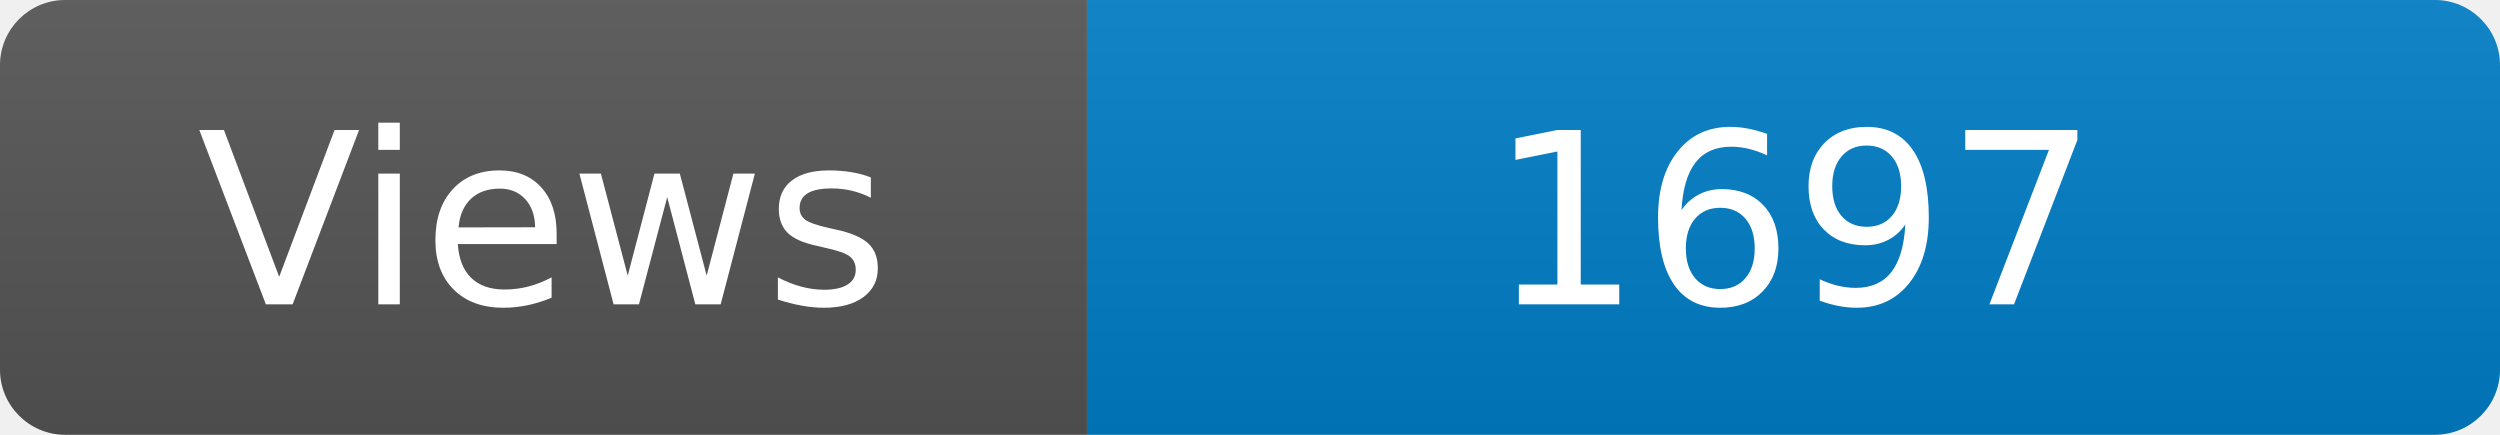
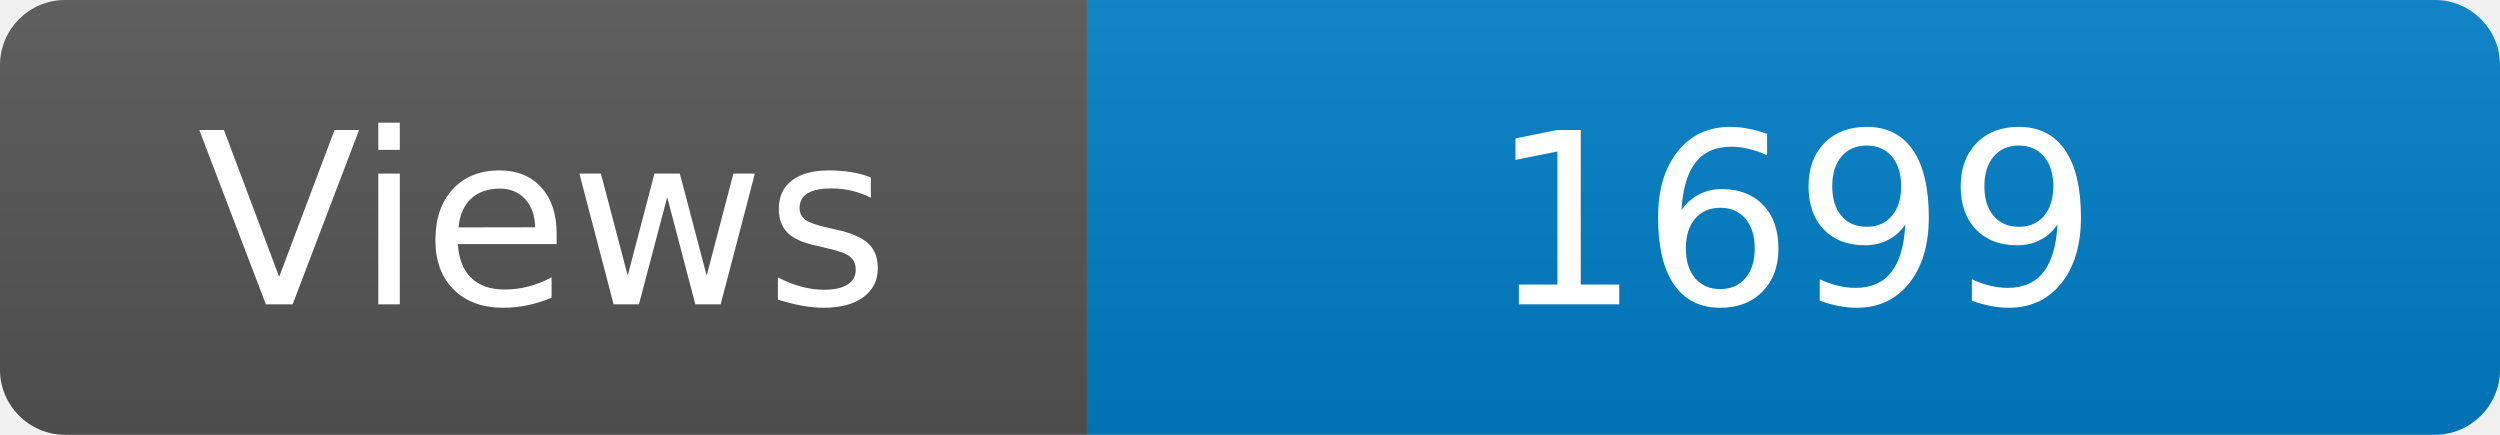
<svg xmlns="http://www.w3.org/2000/svg" width="115" height="20" role="img" aria-label="Maintained?: yes">
  <linearGradient id="s" x2="0" y2="100%">
    <stop offset="0" stop-color="#bbb" stop-opacity=".1" />
    <stop offset="1" stop-opacity=".1" />
  </linearGradient>
  <clipPath id="r">
    <rect width="115" height="20" rx="3" fill="#fff" />
  </clipPath>
  <g clip-path="url(#r)">
    <rect width="50" height="20" fill="#555" />
    <rect x="50" width="160" height="20" fill="#007ec6" />
    <rect width="115" height="20" fill="url(#s)" />
  </g>
  <g fill="#fff" text-anchor="middle" font-family="Verdana,Geneva,DejaVu Sans,sans-serif" font-size="110">
    <text x="250" y="140" transform="scale(.1)" fill="#fff">Views</text>
-     <text x="825" y="140" transform="scale(.1)" fill="#fff">1697</text>
+     <text x="825" y="140" transform="scale(.1)" fill="#fff">1699</text>
  </g>
</svg>
